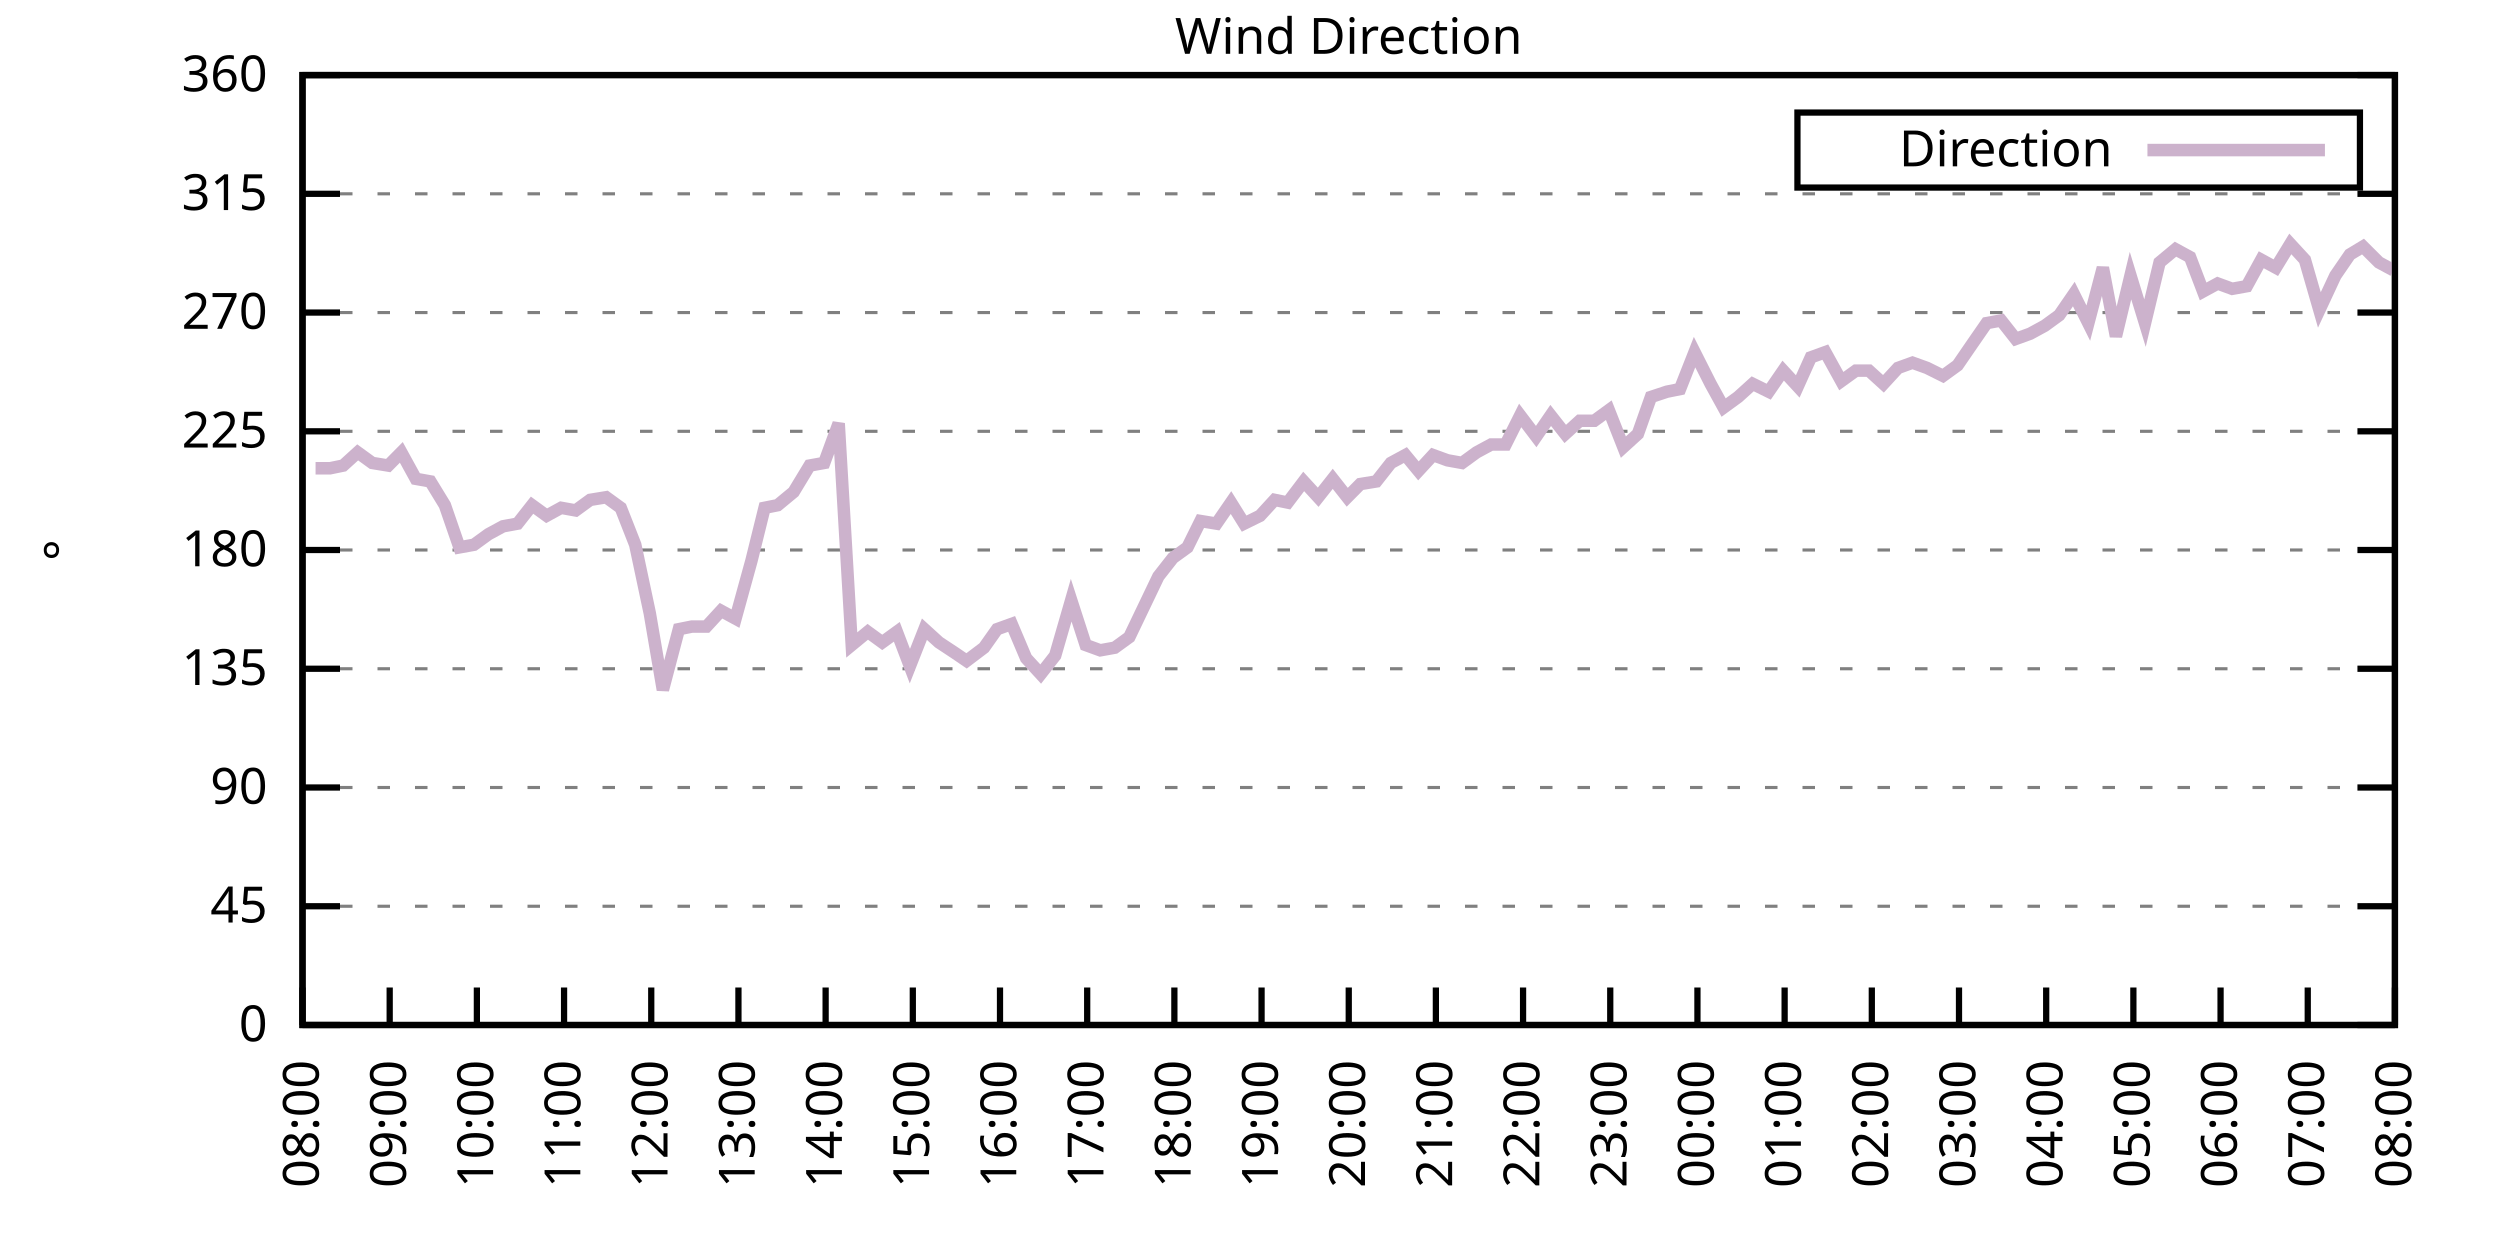
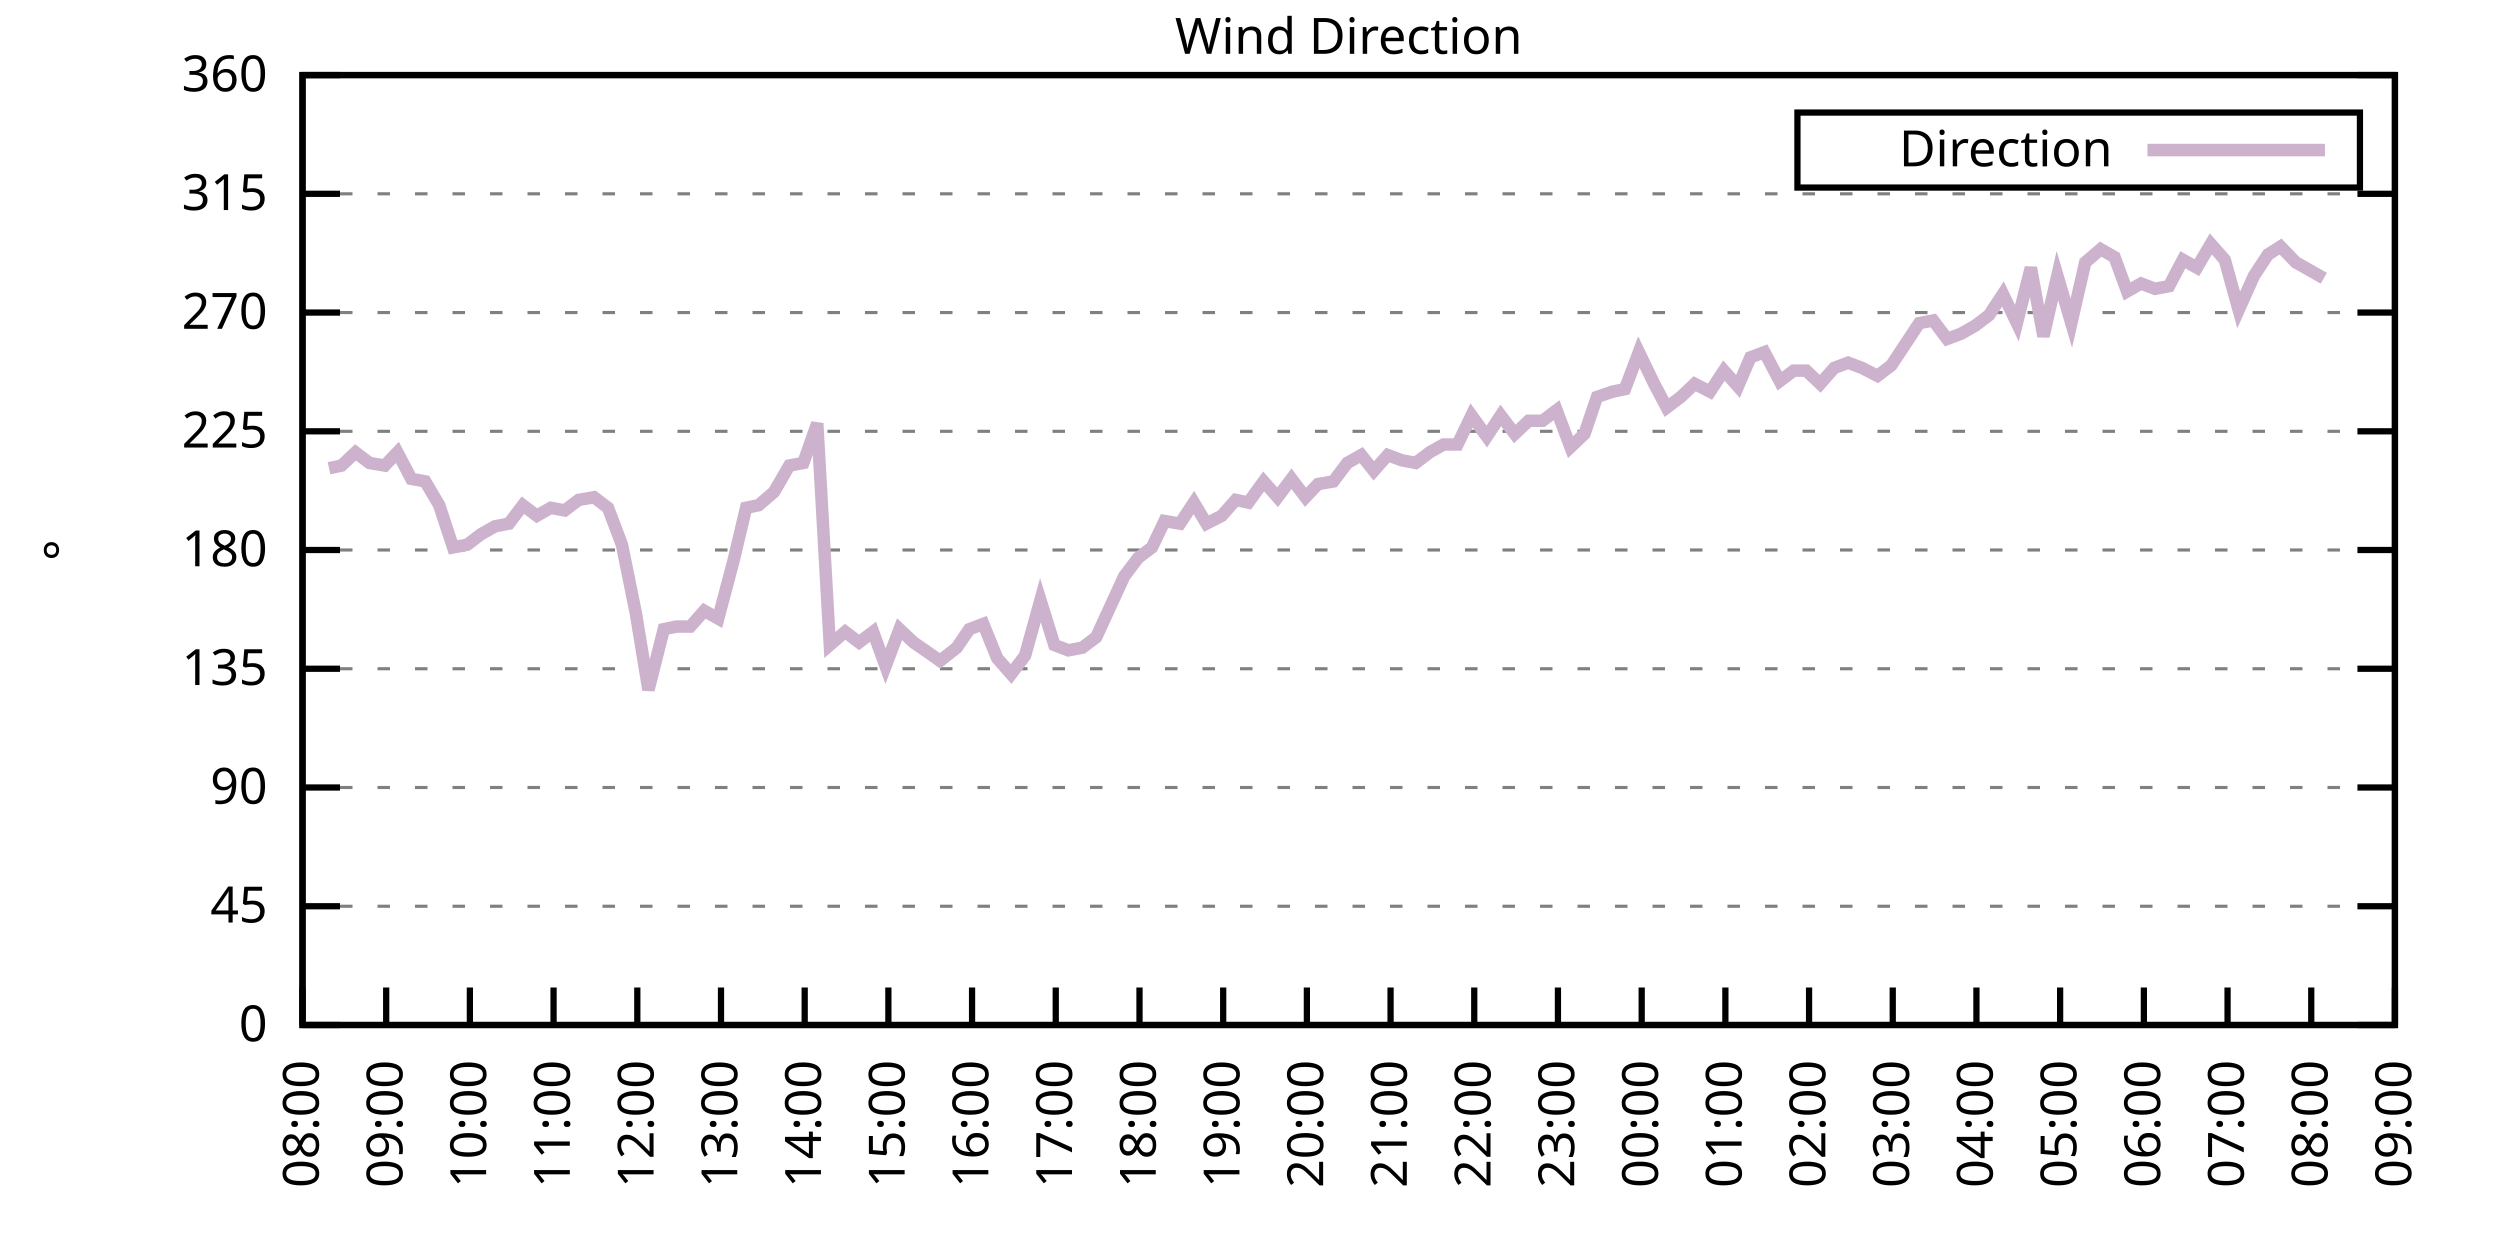
<svg xmlns="http://www.w3.org/2000/svg" xmlns:xlink="http://www.w3.org/1999/xlink" width="400" height="200" viewBox="0 0 400 200">
  <g id="gnuplot_canvas">
    <rect x="0" y="0" width="400" height="200" fill="none" />
    <defs>
      <circle id="gpDot" r="0.5" stroke-width="0.5" stroke="currentColor" />
      <path id="gpPt0" stroke-width="0.333" stroke="currentColor" d="M-1,0 h2 M0,-1 v2" />
      <path id="gpPt1" stroke-width="0.333" stroke="currentColor" d="M-1,-1 L1,1 M1,-1 L-1,1" />
      <path id="gpPt2" stroke-width="0.333" stroke="currentColor" d="M-1,0 L1,0 M0,-1 L0,1 M-1,-1 L1,1 M-1,1 L1,-1" />
      <rect id="gpPt3" stroke-width="0.333" stroke="currentColor" x="-1" y="-1" width="2" height="2" />
      <rect id="gpPt4" stroke-width="0.333" stroke="currentColor" fill="currentColor" x="-1" y="-1" width="2" height="2" />
      <circle id="gpPt5" stroke-width="0.333" stroke="currentColor" cx="0" cy="0" r="1" />
      <use xlink:href="#gpPt5" id="gpPt6" fill="currentColor" stroke="none" />
      <path id="gpPt7" stroke-width="0.333" stroke="currentColor" d="M0,-1.33 L-1.33,0.67 L1.33,0.67 z" />
      <use xlink:href="#gpPt7" id="gpPt8" fill="currentColor" stroke="none" />
      <use xlink:href="#gpPt7" id="gpPt9" stroke="currentColor" transform="rotate(180)" />
      <use xlink:href="#gpPt9" id="gpPt10" fill="currentColor" stroke="none" />
      <use xlink:href="#gpPt3" id="gpPt11" stroke="currentColor" transform="rotate(45)" />
      <use xlink:href="#gpPt11" id="gpPt12" fill="currentColor" stroke="none" />
      <path id="gpPt13" stroke-width="0.333" stroke="currentColor" d="M0,1.330 L1.265,0.411 L0.782,-1.067 L-0.782,-1.076 L-1.265,0.411 z" />
      <use xlink:href="#gpPt13" id="gpPt14" fill="currentColor" stroke="none" />
      <filter id="textbox" filterUnits="objectBoundingBox" x="0" y="0" height="1" width="1">
        <feFlood flood-color="white" flood-opacity="1" result="bgnd" />
        <feComposite in="SourceGraphic" in2="bgnd" operator="atop" />
      </filter>
      <filter id="greybox" filterUnits="objectBoundingBox" x="0" y="0" height="1" width="1">
        <feFlood flood-color="lightgrey" flood-opacity="1" result="grey" />
        <feComposite in="SourceGraphic" in2="grey" operator="atop" />
      </filter>
    </defs>
    <g fill="none" color="white" stroke="currentColor" stroke-width="1.00" stroke-linecap="butt" stroke-linejoin="miter">
</g>
    <g fill="none" color="black" stroke="currentColor" stroke-width="1.00" stroke-linecap="butt" stroke-linejoin="miter">
      <g stroke="none" shape-rendering="crispEdges">
        <polygon fill="rgb(255, 255, 255)" points="48.40,164.00 383.18,164.00 383.18,12.02 48.40,12.02 " />
      </g>
    </g>
    <g fill="none" color="black" stroke="currentColor" stroke-width="1.00" stroke-linecap="butt" stroke-linejoin="miter">
</g>
    <g fill="none" color="black" stroke="black" stroke-width="0.50" stroke-linecap="butt" stroke-linejoin="miter">
</g>
    <g fill="none" color="gray" stroke="currentColor" stroke-width="0.50" stroke-linecap="butt" stroke-linejoin="miter">
      <path stroke="gray" stroke-dasharray="2,4" class="gridline" d="M48.40,164.00 L383.19,164.00  " />
    </g>
    <g fill="none" color="gray" stroke="gray" stroke-width="1.00" stroke-linecap="butt" stroke-linejoin="miter">
</g>
    <g fill="none" color="black" stroke="currentColor" stroke-width="1.00" stroke-linecap="butt" stroke-linejoin="miter">
      <path stroke="black" d="M48.40,164.00 L54.40,164.00 M383.19,164.00 L377.19,164.00  " />
      <g transform="translate(42.80,166.60)" stroke="none" fill="black" font-family="Sans" font-size="8.00" text-anchor="end">
        <text>
          <tspan font-family="Sans"> 0</tspan>
        </text>
      </g>
    </g>
    <g fill="none" color="black" stroke="currentColor" stroke-width="1.00" stroke-linecap="butt" stroke-linejoin="miter">
</g>
    <g fill="none" color="black" stroke="black" stroke-width="0.50" stroke-linecap="butt" stroke-linejoin="miter">
</g>
    <g fill="none" color="gray" stroke="currentColor" stroke-width="0.50" stroke-linecap="butt" stroke-linejoin="miter">
      <path stroke="gray" stroke-dasharray="2,4" class="gridline" d="M48.40,145.00 L383.19,145.00  " />
    </g>
    <g fill="none" color="gray" stroke="gray" stroke-width="1.00" stroke-linecap="butt" stroke-linejoin="miter">
</g>
    <g fill="none" color="black" stroke="currentColor" stroke-width="1.00" stroke-linecap="butt" stroke-linejoin="miter">
      <path stroke="black" d="M48.40,145.00 L54.40,145.00 M383.19,145.00 L377.19,145.00  " />
      <g transform="translate(42.80,147.60)" stroke="none" fill="black" font-family="Sans" font-size="8.00" text-anchor="end">
        <text>
          <tspan font-family="Sans"> 45</tspan>
        </text>
      </g>
    </g>
    <g fill="none" color="black" stroke="currentColor" stroke-width="1.00" stroke-linecap="butt" stroke-linejoin="miter">
</g>
    <g fill="none" color="black" stroke="black" stroke-width="0.50" stroke-linecap="butt" stroke-linejoin="miter">
</g>
    <g fill="none" color="gray" stroke="currentColor" stroke-width="0.50" stroke-linecap="butt" stroke-linejoin="miter">
      <path stroke="gray" stroke-dasharray="2,4" class="gridline" d="M48.40,126.00 L383.19,126.00  " />
    </g>
    <g fill="none" color="gray" stroke="gray" stroke-width="1.00" stroke-linecap="butt" stroke-linejoin="miter">
</g>
    <g fill="none" color="black" stroke="currentColor" stroke-width="1.00" stroke-linecap="butt" stroke-linejoin="miter">
      <path stroke="black" d="M48.40,126.00 L54.40,126.00 M383.19,126.00 L377.19,126.00  " />
      <g transform="translate(42.80,128.60)" stroke="none" fill="black" font-family="Sans" font-size="8.00" text-anchor="end">
        <text>
          <tspan font-family="Sans"> 90</tspan>
        </text>
      </g>
    </g>
    <g fill="none" color="black" stroke="currentColor" stroke-width="1.00" stroke-linecap="butt" stroke-linejoin="miter">
</g>
    <g fill="none" color="black" stroke="black" stroke-width="0.50" stroke-linecap="butt" stroke-linejoin="miter">
</g>
    <g fill="none" color="gray" stroke="currentColor" stroke-width="0.50" stroke-linecap="butt" stroke-linejoin="miter">
      <path stroke="gray" stroke-dasharray="2,4" class="gridline" d="M48.40,107.00 L383.19,107.00  " />
    </g>
    <g fill="none" color="gray" stroke="gray" stroke-width="1.00" stroke-linecap="butt" stroke-linejoin="miter">
</g>
    <g fill="none" color="black" stroke="currentColor" stroke-width="1.00" stroke-linecap="butt" stroke-linejoin="miter">
      <path stroke="black" d="M48.40,107.00 L54.40,107.00 M383.19,107.00 L377.19,107.00  " />
      <g transform="translate(42.80,109.60)" stroke="none" fill="black" font-family="Sans" font-size="8.00" text-anchor="end">
        <text>
          <tspan font-family="Sans"> 135</tspan>
        </text>
      </g>
    </g>
    <g fill="none" color="black" stroke="currentColor" stroke-width="1.00" stroke-linecap="butt" stroke-linejoin="miter">
</g>
    <g fill="none" color="black" stroke="black" stroke-width="0.50" stroke-linecap="butt" stroke-linejoin="miter">
</g>
    <g fill="none" color="gray" stroke="currentColor" stroke-width="0.50" stroke-linecap="butt" stroke-linejoin="miter">
      <path stroke="gray" stroke-dasharray="2,4" class="gridline" d="M48.40,88.00 L383.19,88.00  " />
    </g>
    <g fill="none" color="gray" stroke="gray" stroke-width="1.00" stroke-linecap="butt" stroke-linejoin="miter">
</g>
    <g fill="none" color="black" stroke="currentColor" stroke-width="1.00" stroke-linecap="butt" stroke-linejoin="miter">
      <path stroke="black" d="M48.40,88.00 L54.40,88.00 M383.19,88.00 L377.19,88.00  " />
      <g transform="translate(42.80,90.60)" stroke="none" fill="black" font-family="Sans" font-size="8.00" text-anchor="end">
        <text>
          <tspan font-family="Sans"> 180</tspan>
        </text>
      </g>
    </g>
    <g fill="none" color="black" stroke="currentColor" stroke-width="1.00" stroke-linecap="butt" stroke-linejoin="miter">
</g>
    <g fill="none" color="black" stroke="black" stroke-width="0.50" stroke-linecap="butt" stroke-linejoin="miter">
</g>
    <g fill="none" color="gray" stroke="currentColor" stroke-width="0.50" stroke-linecap="butt" stroke-linejoin="miter">
      <path stroke="gray" stroke-dasharray="2,4" class="gridline" d="M48.40,69.01 L383.19,69.01  " />
    </g>
    <g fill="none" color="gray" stroke="gray" stroke-width="1.00" stroke-linecap="butt" stroke-linejoin="miter">
</g>
    <g fill="none" color="black" stroke="currentColor" stroke-width="1.00" stroke-linecap="butt" stroke-linejoin="miter">
      <path stroke="black" d="M48.40,69.01 L54.40,69.01 M383.19,69.01 L377.19,69.01  " />
      <g transform="translate(42.80,71.61)" stroke="none" fill="black" font-family="Sans" font-size="8.00" text-anchor="end">
        <text>
          <tspan font-family="Sans"> 225</tspan>
        </text>
      </g>
    </g>
    <g fill="none" color="black" stroke="currentColor" stroke-width="1.00" stroke-linecap="butt" stroke-linejoin="miter">
</g>
    <g fill="none" color="black" stroke="black" stroke-width="0.50" stroke-linecap="butt" stroke-linejoin="miter">
</g>
    <g fill="none" color="gray" stroke="currentColor" stroke-width="0.50" stroke-linecap="butt" stroke-linejoin="miter">
      <path stroke="gray" stroke-dasharray="2,4" class="gridline" d="M48.40,50.01 L383.19,50.01  " />
    </g>
    <g fill="none" color="gray" stroke="gray" stroke-width="1.00" stroke-linecap="butt" stroke-linejoin="miter">
</g>
    <g fill="none" color="black" stroke="currentColor" stroke-width="1.00" stroke-linecap="butt" stroke-linejoin="miter">
      <path stroke="black" d="M48.40,50.01 L54.40,50.01 M383.19,50.01 L377.19,50.01  " />
      <g transform="translate(42.80,52.61)" stroke="none" fill="black" font-family="Sans" font-size="8.00" text-anchor="end">
        <text>
          <tspan font-family="Sans"> 270</tspan>
        </text>
      </g>
    </g>
    <g fill="none" color="black" stroke="currentColor" stroke-width="1.00" stroke-linecap="butt" stroke-linejoin="miter">
</g>
    <g fill="none" color="black" stroke="black" stroke-width="0.50" stroke-linecap="butt" stroke-linejoin="miter">
</g>
    <g fill="none" color="gray" stroke="currentColor" stroke-width="0.50" stroke-linecap="butt" stroke-linejoin="miter">
      <path stroke="gray" stroke-dasharray="2,4" class="gridline" d="M48.40,31.01 L383.19,31.01  " />
    </g>
    <g fill="none" color="gray" stroke="gray" stroke-width="1.00" stroke-linecap="butt" stroke-linejoin="miter">
</g>
    <g fill="none" color="black" stroke="currentColor" stroke-width="1.00" stroke-linecap="butt" stroke-linejoin="miter">
      <path stroke="black" d="M48.40,31.01 L54.40,31.01 M383.19,31.01 L377.19,31.01  " />
      <g transform="translate(42.80,33.61)" stroke="none" fill="black" font-family="Sans" font-size="8.00" text-anchor="end">
        <text>
          <tspan font-family="Sans"> 315</tspan>
        </text>
      </g>
    </g>
    <g fill="none" color="black" stroke="currentColor" stroke-width="1.00" stroke-linecap="butt" stroke-linejoin="miter">
</g>
    <g fill="none" color="black" stroke="black" stroke-width="0.50" stroke-linecap="butt" stroke-linejoin="miter">
</g>
    <g fill="none" color="gray" stroke="currentColor" stroke-width="0.50" stroke-linecap="butt" stroke-linejoin="miter">
      <path stroke="gray" stroke-dasharray="2,4" class="gridline" d="M48.40,12.01 L383.19,12.01  " />
    </g>
    <g fill="none" color="gray" stroke="gray" stroke-width="1.00" stroke-linecap="butt" stroke-linejoin="miter">
</g>
    <g fill="none" color="black" stroke="currentColor" stroke-width="1.00" stroke-linecap="butt" stroke-linejoin="miter">
      <path stroke="black" d="M48.40,12.01 L54.40,12.01 M383.19,12.01 L377.19,12.01  " />
      <g transform="translate(42.80,14.61)" stroke="none" fill="black" font-family="Sans" font-size="8.00" text-anchor="end">
        <text>
          <tspan font-family="Sans"> 360</tspan>
        </text>
      </g>
    </g>
    <g fill="none" color="black" stroke="currentColor" stroke-width="1.00" stroke-linecap="butt" stroke-linejoin="miter">
      <path stroke="black" d="M48.40,164.00 L48.40,158.00  " />
      <g transform="translate(51.00,169.60) rotate(270.00)" stroke="none" fill="black" font-family="Sans" font-size="8.00" text-anchor="end">
        <text>
          <tspan font-family="Sans">08:00</tspan>
        </text>
      </g>
    </g>
    <g fill="none" color="black" stroke="currentColor" stroke-width="1.00" stroke-linecap="butt" stroke-linejoin="miter">
-       <path stroke="black" d="M62.35,164.00 L62.35,158.00  " />
-       <g transform="translate(64.95,169.60) rotate(270.00)" stroke="none" fill="black" font-family="Sans" font-size="8.00" text-anchor="end">
+       <path stroke="black" d="M61.79,164.00 L61.79,158.00  " />
+       <g transform="translate(64.39,169.60) rotate(270.00)" stroke="none" fill="black" font-family="Sans" font-size="8.00" text-anchor="end">
        <text>
          <tspan font-family="Sans">09:00</tspan>
        </text>
      </g>
    </g>
    <g fill="none" color="black" stroke="currentColor" stroke-width="1.00" stroke-linecap="butt" stroke-linejoin="miter">
-       <path stroke="black" d="M76.30,164.00 L76.30,158.00  " />
-       <g transform="translate(78.90,169.60) rotate(270.00)" stroke="none" fill="black" font-family="Sans" font-size="8.00" text-anchor="end">
+       <path stroke="black" d="M75.18,164.00 L75.18,158.00  " />
+       <g transform="translate(77.78,169.60) rotate(270.00)" stroke="none" fill="black" font-family="Sans" font-size="8.00" text-anchor="end">
        <text>
          <tspan font-family="Sans">10:00</tspan>
        </text>
      </g>
    </g>
    <g fill="none" color="black" stroke="currentColor" stroke-width="1.00" stroke-linecap="butt" stroke-linejoin="miter">
-       <path stroke="black" d="M90.25,164.00 L90.25,158.00  " />
-       <g transform="translate(92.85,169.60) rotate(270.00)" stroke="none" fill="black" font-family="Sans" font-size="8.00" text-anchor="end">
+       <path stroke="black" d="M88.57,164.00 L88.57,158.00  " />
+       <g transform="translate(91.17,169.60) rotate(270.00)" stroke="none" fill="black" font-family="Sans" font-size="8.00" text-anchor="end">
        <text>
          <tspan font-family="Sans">11:00</tspan>
        </text>
      </g>
    </g>
    <g fill="none" color="black" stroke="currentColor" stroke-width="1.00" stroke-linecap="butt" stroke-linejoin="miter">
-       <path stroke="black" d="M104.20,164.00 L104.20,158.00  " />
-       <g transform="translate(106.80,169.60) rotate(270.00)" stroke="none" fill="black" font-family="Sans" font-size="8.00" text-anchor="end">
+       <path stroke="black" d="M101.97,164.00 L101.97,158.00  " />
+       <g transform="translate(104.57,169.60) rotate(270.00)" stroke="none" fill="black" font-family="Sans" font-size="8.00" text-anchor="end">
        <text>
          <tspan font-family="Sans">12:00</tspan>
        </text>
      </g>
    </g>
    <g fill="none" color="black" stroke="currentColor" stroke-width="1.00" stroke-linecap="butt" stroke-linejoin="miter">
-       <path stroke="black" d="M118.15,164.00 L118.15,158.00  " />
-       <g transform="translate(120.75,169.60) rotate(270.00)" stroke="none" fill="black" font-family="Sans" font-size="8.00" text-anchor="end">
+       <path stroke="black" d="M115.36,164.00 L115.36,158.00  " />
+       <g transform="translate(117.96,169.60) rotate(270.00)" stroke="none" fill="black" font-family="Sans" font-size="8.00" text-anchor="end">
        <text>
          <tspan font-family="Sans">13:00</tspan>
        </text>
      </g>
    </g>
    <g fill="none" color="black" stroke="currentColor" stroke-width="1.00" stroke-linecap="butt" stroke-linejoin="miter">
-       <path stroke="black" d="M132.10,164.00 L132.10,158.00  " />
-       <g transform="translate(134.70,169.60) rotate(270.00)" stroke="none" fill="black" font-family="Sans" font-size="8.00" text-anchor="end">
+       <path stroke="black" d="M128.75,164.00 L128.75,158.00  " />
+       <g transform="translate(131.35,169.60) rotate(270.00)" stroke="none" fill="black" font-family="Sans" font-size="8.00" text-anchor="end">
        <text>
          <tspan font-family="Sans">14:00</tspan>
        </text>
      </g>
    </g>
    <g fill="none" color="black" stroke="currentColor" stroke-width="1.00" stroke-linecap="butt" stroke-linejoin="miter">
-       <path stroke="black" d="M146.05,164.00 L146.05,158.00  " />
-       <g transform="translate(148.65,169.60) rotate(270.00)" stroke="none" fill="black" font-family="Sans" font-size="8.00" text-anchor="end">
+       <path stroke="black" d="M142.14,164.00 L142.14,158.00  " />
+       <g transform="translate(144.74,169.60) rotate(270.00)" stroke="none" fill="black" font-family="Sans" font-size="8.00" text-anchor="end">
        <text>
          <tspan font-family="Sans">15:00</tspan>
        </text>
      </g>
    </g>
    <g fill="none" color="black" stroke="currentColor" stroke-width="1.00" stroke-linecap="butt" stroke-linejoin="miter">
-       <path stroke="black" d="M160.00,164.00 L160.00,158.00  " />
-       <g transform="translate(162.60,169.60) rotate(270.00)" stroke="none" fill="black" font-family="Sans" font-size="8.00" text-anchor="end">
+       <path stroke="black" d="M155.53,164.00 L155.53,158.00  " />
+       <g transform="translate(158.13,169.60) rotate(270.00)" stroke="none" fill="black" font-family="Sans" font-size="8.00" text-anchor="end">
        <text>
          <tspan font-family="Sans">16:00</tspan>
        </text>
      </g>
    </g>
    <g fill="none" color="black" stroke="currentColor" stroke-width="1.00" stroke-linecap="butt" stroke-linejoin="miter">
-       <path stroke="black" d="M173.95,164.00 L173.95,158.00  " />
-       <g transform="translate(176.55,169.60) rotate(270.00)" stroke="none" fill="black" font-family="Sans" font-size="8.00" text-anchor="end">
+       <path stroke="black" d="M168.92,164.00 L168.92,158.00  " />
+       <g transform="translate(171.52,169.60) rotate(270.00)" stroke="none" fill="black" font-family="Sans" font-size="8.00" text-anchor="end">
        <text>
          <tspan font-family="Sans">17:00</tspan>
        </text>
      </g>
    </g>
    <g fill="none" color="black" stroke="currentColor" stroke-width="1.00" stroke-linecap="butt" stroke-linejoin="miter">
-       <path stroke="black" d="M187.90,164.00 L187.90,158.00  " />
-       <g transform="translate(190.50,169.60) rotate(270.00)" stroke="none" fill="black" font-family="Sans" font-size="8.00" text-anchor="end">
+       <path stroke="black" d="M182.32,164.00 L182.32,158.00  " />
+       <g transform="translate(184.92,169.60) rotate(270.00)" stroke="none" fill="black" font-family="Sans" font-size="8.00" text-anchor="end">
        <text>
          <tspan font-family="Sans">18:00</tspan>
        </text>
      </g>
    </g>
    <g fill="none" color="black" stroke="currentColor" stroke-width="1.00" stroke-linecap="butt" stroke-linejoin="miter">
-       <path stroke="black" d="M201.85,164.00 L201.85,158.00  " />
-       <g transform="translate(204.45,169.60) rotate(270.00)" stroke="none" fill="black" font-family="Sans" font-size="8.00" text-anchor="end">
+       <path stroke="black" d="M195.71,164.00 L195.71,158.00  " />
+       <g transform="translate(198.31,169.60) rotate(270.00)" stroke="none" fill="black" font-family="Sans" font-size="8.00" text-anchor="end">
        <text>
          <tspan font-family="Sans">19:00</tspan>
        </text>
      </g>
    </g>
    <g fill="none" color="black" stroke="currentColor" stroke-width="1.00" stroke-linecap="butt" stroke-linejoin="miter">
-       <path stroke="black" d="M215.80,164.00 L215.80,158.00  " />
-       <g transform="translate(218.40,169.60) rotate(270.00)" stroke="none" fill="black" font-family="Sans" font-size="8.00" text-anchor="end">
+       <path stroke="black" d="M209.10,164.00 L209.10,158.00  " />
+       <g transform="translate(211.70,169.60) rotate(270.00)" stroke="none" fill="black" font-family="Sans" font-size="8.00" text-anchor="end">
        <text>
          <tspan font-family="Sans">20:00</tspan>
        </text>
      </g>
    </g>
    <g fill="none" color="black" stroke="currentColor" stroke-width="1.00" stroke-linecap="butt" stroke-linejoin="miter">
-       <path stroke="black" d="M229.74,164.00 L229.74,158.00  " />
-       <g transform="translate(232.34,169.60) rotate(270.00)" stroke="none" fill="black" font-family="Sans" font-size="8.00" text-anchor="end">
+       <path stroke="black" d="M222.49,164.00 L222.49,158.00  " />
+       <g transform="translate(225.09,169.60) rotate(270.00)" stroke="none" fill="black" font-family="Sans" font-size="8.00" text-anchor="end">
        <text>
          <tspan font-family="Sans">21:00</tspan>
        </text>
      </g>
    </g>
    <g fill="none" color="black" stroke="currentColor" stroke-width="1.00" stroke-linecap="butt" stroke-linejoin="miter">
-       <path stroke="black" d="M243.69,164.00 L243.69,158.00  " />
-       <g transform="translate(246.29,169.60) rotate(270.00)" stroke="none" fill="black" font-family="Sans" font-size="8.00" text-anchor="end">
+       <path stroke="black" d="M235.88,164.00 L235.88,158.00  " />
+       <g transform="translate(238.48,169.60) rotate(270.00)" stroke="none" fill="black" font-family="Sans" font-size="8.00" text-anchor="end">
        <text>
          <tspan font-family="Sans">22:00</tspan>
        </text>
      </g>
    </g>
    <g fill="none" color="black" stroke="currentColor" stroke-width="1.00" stroke-linecap="butt" stroke-linejoin="miter">
-       <path stroke="black" d="M257.64,164.00 L257.64,158.00  " />
-       <g transform="translate(260.24,169.60) rotate(270.00)" stroke="none" fill="black" font-family="Sans" font-size="8.00" text-anchor="end">
+       <path stroke="black" d="M249.27,164.00 L249.27,158.00  " />
+       <g transform="translate(251.87,169.60) rotate(270.00)" stroke="none" fill="black" font-family="Sans" font-size="8.00" text-anchor="end">
        <text>
          <tspan font-family="Sans">23:00</tspan>
        </text>
      </g>
    </g>
    <g fill="none" color="black" stroke="currentColor" stroke-width="1.00" stroke-linecap="butt" stroke-linejoin="miter">
-       <path stroke="black" d="M271.59,164.00 L271.59,158.00  " />
-       <g transform="translate(274.19,169.60) rotate(270.00)" stroke="none" fill="black" font-family="Sans" font-size="8.00" text-anchor="end">
+       <path stroke="black" d="M262.67,164.00 L262.67,158.00  " />
+       <g transform="translate(265.27,169.60) rotate(270.00)" stroke="none" fill="black" font-family="Sans" font-size="8.00" text-anchor="end">
        <text>
          <tspan font-family="Sans">00:00</tspan>
        </text>
      </g>
    </g>
    <g fill="none" color="black" stroke="currentColor" stroke-width="1.00" stroke-linecap="butt" stroke-linejoin="miter">
-       <path stroke="black" d="M285.54,164.00 L285.54,158.00  " />
-       <g transform="translate(288.14,169.60) rotate(270.00)" stroke="none" fill="black" font-family="Sans" font-size="8.00" text-anchor="end">
+       <path stroke="black" d="M276.06,164.00 L276.06,158.00  " />
+       <g transform="translate(278.66,169.60) rotate(270.00)" stroke="none" fill="black" font-family="Sans" font-size="8.00" text-anchor="end">
        <text>
          <tspan font-family="Sans">01:00</tspan>
        </text>
      </g>
    </g>
    <g fill="none" color="black" stroke="currentColor" stroke-width="1.00" stroke-linecap="butt" stroke-linejoin="miter">
-       <path stroke="black" d="M299.49,164.00 L299.49,158.00  " />
-       <g transform="translate(302.09,169.60) rotate(270.00)" stroke="none" fill="black" font-family="Sans" font-size="8.00" text-anchor="end">
+       <path stroke="black" d="M289.45,164.00 L289.45,158.00  " />
+       <g transform="translate(292.05,169.60) rotate(270.00)" stroke="none" fill="black" font-family="Sans" font-size="8.00" text-anchor="end">
        <text>
          <tspan font-family="Sans">02:00</tspan>
        </text>
      </g>
    </g>
    <g fill="none" color="black" stroke="currentColor" stroke-width="1.00" stroke-linecap="butt" stroke-linejoin="miter">
-       <path stroke="black" d="M313.44,164.00 L313.44,158.00  " />
-       <g transform="translate(316.04,169.60) rotate(270.00)" stroke="none" fill="black" font-family="Sans" font-size="8.00" text-anchor="end">
+       <path stroke="black" d="M302.84,164.00 L302.84,158.00  " />
+       <g transform="translate(305.44,169.60) rotate(270.00)" stroke="none" fill="black" font-family="Sans" font-size="8.00" text-anchor="end">
        <text>
          <tspan font-family="Sans">03:00</tspan>
        </text>
      </g>
    </g>
    <g fill="none" color="black" stroke="currentColor" stroke-width="1.00" stroke-linecap="butt" stroke-linejoin="miter">
-       <path stroke="black" d="M327.39,164.00 L327.39,158.00  " />
-       <g transform="translate(329.99,169.60) rotate(270.00)" stroke="none" fill="black" font-family="Sans" font-size="8.00" text-anchor="end">
+       <path stroke="black" d="M316.23,164.00 L316.23,158.00  " />
+       <g transform="translate(318.83,169.60) rotate(270.00)" stroke="none" fill="black" font-family="Sans" font-size="8.00" text-anchor="end">
        <text>
          <tspan font-family="Sans">04:00</tspan>
        </text>
      </g>
    </g>
    <g fill="none" color="black" stroke="currentColor" stroke-width="1.00" stroke-linecap="butt" stroke-linejoin="miter">
-       <path stroke="black" d="M341.34,164.00 L341.34,158.00  " />
-       <g transform="translate(343.94,169.60) rotate(270.00)" stroke="none" fill="black" font-family="Sans" font-size="8.00" text-anchor="end">
+       <path stroke="black" d="M329.62,164.00 L329.62,158.00  " />
+       <g transform="translate(332.22,169.60) rotate(270.00)" stroke="none" fill="black" font-family="Sans" font-size="8.00" text-anchor="end">
        <text>
          <tspan font-family="Sans">05:00</tspan>
        </text>
      </g>
    </g>
    <g fill="none" color="black" stroke="currentColor" stroke-width="1.00" stroke-linecap="butt" stroke-linejoin="miter">
-       <path stroke="black" d="M355.29,164.00 L355.29,158.00  " />
-       <g transform="translate(357.89,169.60) rotate(270.00)" stroke="none" fill="black" font-family="Sans" font-size="8.00" text-anchor="end">
+       <path stroke="black" d="M343.02,164.00 L343.02,158.00  " />
+       <g transform="translate(345.62,169.60) rotate(270.00)" stroke="none" fill="black" font-family="Sans" font-size="8.00" text-anchor="end">
        <text>
          <tspan font-family="Sans">06:00</tspan>
        </text>
      </g>
    </g>
    <g fill="none" color="black" stroke="currentColor" stroke-width="1.00" stroke-linecap="butt" stroke-linejoin="miter">
-       <path stroke="black" d="M369.24,164.00 L369.24,158.00  " />
-       <g transform="translate(371.84,169.60) rotate(270.00)" stroke="none" fill="black" font-family="Sans" font-size="8.00" text-anchor="end">
+       <path stroke="black" d="M356.41,164.00 L356.41,158.00  " />
+       <g transform="translate(359.01,169.60) rotate(270.00)" stroke="none" fill="black" font-family="Sans" font-size="8.00" text-anchor="end">
        <text>
          <tspan font-family="Sans">07:00</tspan>
+         </text>
+       </g>
+     </g>
+     <g fill="none" color="black" stroke="currentColor" stroke-width="1.00" stroke-linecap="butt" stroke-linejoin="miter">
+       <path stroke="black" d="M369.80,164.00 L369.80,158.00  " />
+       <g transform="translate(372.40,169.60) rotate(270.00)" stroke="none" fill="black" font-family="Sans" font-size="8.00" text-anchor="end">
+         <text>
+           <tspan font-family="Sans">08:00</tspan>
        </text>
      </g>
    </g>
    <g fill="none" color="black" stroke="currentColor" stroke-width="1.00" stroke-linecap="butt" stroke-linejoin="miter">
      <path stroke="black" d="M383.19,164.00 L383.19,158.00  " />
      <g transform="translate(385.79,169.60) rotate(270.00)" stroke="none" fill="black" font-family="Sans" font-size="8.00" text-anchor="end">
        <text>
-           <tspan font-family="Sans">08:00</tspan>
+           <tspan font-family="Sans">09:00</tspan>
        </text>
      </g>
    </g>
    <g fill="none" color="black" stroke="currentColor" stroke-width="1.00" stroke-linecap="butt" stroke-linejoin="miter">
</g>
    <g fill="none" color="black" stroke="currentColor" stroke-width="1.00" stroke-linecap="butt" stroke-linejoin="miter">
      <path stroke="black" d="M48.40,12.01 L48.40,164.00 L383.19,164.00 L383.19,12.01 L48.40,12.01 Z  " />
    </g>
    <g fill="none" color="black" stroke="currentColor" stroke-width="1.00" stroke-linecap="butt" stroke-linejoin="miter">
</g>
    <g fill="none" color="black" stroke="currentColor" stroke-width="1.00" stroke-linecap="butt" stroke-linejoin="miter">
      <path stroke="black" d="M287.59,30.01 L287.59,18.01 L377.59,18.01 L377.59,30.01 L287.59,30.01 Z  " />
    </g>
    <g id="Wind_direction_plot_1">
      <g fill="none" color="white" stroke="black" stroke-width="2.00" stroke-linecap="butt" stroke-linejoin="miter">
</g>
      <g fill="none" color="black" stroke="currentColor" stroke-width="2.00" stroke-linecap="butt" stroke-linejoin="miter">
        <g transform="translate(337.99,26.61)" stroke="none" fill="black" font-family="Sans" font-size="8.00" text-anchor="end">
          <text>
            <tspan font-family="Sans">Direction</tspan>
          </text>
        </g>
      </g>
      <g fill="none" color="black" stroke="currentColor" stroke-width="2.00" stroke-linecap="butt" stroke-linejoin="miter">
-         <path stroke="rgb(204, 178, 204)" d="M343.59,24.01 L371.99,24.01 M50.49,74.92 L52.82,74.92 L54.91,74.49 L57.23,72.38 L59.56,74.07 L62.12,74.49   L64.21,72.38 L66.53,76.61 L68.86,77.03 L71.18,80.83 L73.51,87.58 L75.83,87.16 L78.16,85.47 L80.48,84.21   L82.81,83.78 L85.13,80.83 L87.46,82.52 L89.78,81.25 L92.11,81.67 L94.43,79.98 L96.99,79.56 L99.32,81.25   L101.64,87.16 L103.97,98.14 L106.06,110.38 L108.62,100.67 L110.71,100.25 L113.03,100.25 L115.36,97.72 L117.68,98.98   L120.24,89.69 L122.33,81.25 L124.43,80.83 L126.98,78.72 L129.54,74.49 L131.87,74.07 L134.19,67.74 L136.28,103.20   L138.84,101.09 L141.16,102.78 L143.49,101.09 L145.58,106.58 L147.91,100.67 L150.23,102.78 L152.79,104.47 L154.65,105.74   L157.44,103.63 L159.53,100.67 L161.86,99.83 L164.18,105.31 L166.51,107.85 L168.83,104.89 L171.39,96.03 L173.71,103.20   L176.04,104.05 L178.36,103.63 L180.69,101.94 L185.34,92.23 L187.66,89.27 L189.99,87.58 L192.08,83.36 L194.64,83.78   L196.96,80.41 L199.06,83.78 L201.61,82.52 L203.94,79.98 L206.03,80.41 L208.59,77.03 L210.91,79.56 L213.24,76.61   L215.56,79.56 L217.65,77.45 L220.21,77.03 L222.54,74.07 L224.86,72.81 L226.95,75.34 L229.28,72.81 L231.60,73.65   L233.93,74.07 L236.25,72.38 L238.58,71.12 L240.90,71.12 L243.23,66.47 L245.79,69.85 L248.11,66.47 L250.44,69.43   L252.76,67.32 L255.09,67.32 L257.41,65.63 L259.74,71.54 L262.06,69.43 L264.15,63.52 L266.71,62.67 L268.80,62.25   L271.13,56.34 L273.69,61.41 L275.78,65.21 L278.10,63.52 L280.43,61.41 L282.99,62.67 L285.31,59.30 L287.64,61.83   L289.73,57.18 L292.05,56.34 L294.61,60.98 L296.94,59.30 L299.03,59.30 L301.35,61.41 L303.68,58.87 L306.00,58.03   L308.33,58.87 L310.88,60.14 L313.21,58.45 L315.53,55.07 L317.86,51.70 L320.18,51.27 L322.51,54.23 L324.83,53.39   L327.16,52.12 L329.48,50.43 L331.81,47.05 L334.13,51.70 L336.46,42.83 L338.55,53.81 L340.88,44.10 L343.20,51.70   L345.53,41.99 L348.08,39.87 L350.41,41.14 L352.50,46.63 L354.83,45.36 L357.15,46.21 L359.48,45.79 L361.80,41.56   L364.13,42.83 L366.45,39.03 L368.78,41.56 L371.10,49.59 L373.66,44.10 L375.98,40.72 L378.08,39.45 L380.63,41.99   L382.96,43.25  " />
+         <path stroke="rgb(204, 178, 204)" d="M343.59,24.01 L371.99,24.01 M52.64,74.92 L54.65,74.49 L56.88,72.38 L59.11,74.07 L61.57,74.49 L63.58,72.38   L65.81,76.61 L68.04,77.03 L70.27,80.83 L72.50,87.58 L74.74,87.16 L76.97,85.47 L79.20,84.21 L81.43,83.78   L83.66,80.83 L85.90,82.52 L88.13,81.25 L90.36,81.67 L92.59,79.98 L95.05,79.56 L97.28,81.25 L99.51,87.16   L101.74,98.14 L103.75,110.38 L106.21,100.67 L108.22,100.25 L110.45,100.25 L112.68,97.72 L114.91,98.98 L117.37,89.69   L119.38,81.25 L121.38,80.83 L123.84,78.72 L126.29,74.49 L128.53,74.07 L130.76,67.74 L132.77,103.20 L135.22,101.09   L137.45,102.78 L139.69,101.09 L141.69,106.58 L143.93,100.67 L146.16,102.78 L148.61,104.47 L150.40,105.74 L153.08,103.63   L155.09,100.67 L157.32,99.83 L159.55,105.31 L161.78,107.85 L164.01,104.89 L166.47,96.03 L168.70,103.20 L170.93,104.05   L173.17,103.63 L175.40,101.94 L179.86,92.23 L182.09,89.27 L184.32,87.58 L186.33,83.36 L188.79,83.78 L191.02,80.41   L193.03,83.78 L195.48,82.52 L197.72,79.98 L199.73,80.41 L202.18,77.03 L204.41,79.56 L206.64,76.61 L208.88,79.56   L210.88,77.45 L213.34,77.03 L215.57,74.07 L217.80,72.81 L219.81,75.34 L222.04,72.81 L224.28,73.65 L226.51,74.07   L228.74,72.38 L230.97,71.12 L233.20,71.12 L235.44,66.47 L237.89,69.85 L240.12,66.47 L242.36,69.43 L244.59,67.32   L246.82,67.32 L249.05,65.63 L251.28,71.54 L253.51,69.43 L255.52,63.52 L257.98,62.67 L259.99,62.25 L262.22,56.34   L264.67,61.41 L266.68,65.21 L268.92,63.52 L271.15,61.41 L273.60,62.67 L275.83,59.30 L278.07,61.83 L280.07,57.18   L282.31,56.34 L284.76,60.98 L286.99,59.30 L289.00,59.30 L291.23,61.41 L293.47,58.87 L295.70,58.03 L297.93,58.87   L300.39,60.14 L302.62,58.45 L304.85,55.07 L307.08,51.70 L309.31,51.27 L311.54,54.23 L313.78,53.39 L316.01,52.12   L318.24,50.43 L320.47,47.05 L322.70,51.70 L324.94,42.83 L326.95,53.81 L329.18,44.10 L331.41,51.70 L333.64,41.99   L336.10,39.87 L338.33,41.14 L340.34,46.63 L342.57,45.36 L344.80,46.21 L347.03,45.79 L349.26,41.56 L351.50,42.83   L353.73,39.03 L355.96,41.56 L358.19,49.59 L360.65,44.10 L362.88,40.72 L364.89,39.45 L367.34,41.99 L369.58,43.25   L371.81,44.52  " />
      </g>
    </g>
    <g fill="none" color="black" stroke="currentColor" stroke-width="2.00" stroke-linecap="butt" stroke-linejoin="miter">
</g>
    <g fill="none" color="black" stroke="black" stroke-width="1.00" stroke-linecap="butt" stroke-linejoin="miter">
</g>
    <g fill="none" color="black" stroke="currentColor" stroke-width="1.00" stroke-linecap="butt" stroke-linejoin="miter">
      <path stroke="black" d="M48.40,12.01 L48.40,164.00 L383.19,164.00 L383.19,12.01 L48.40,12.01 Z  " />
      <g transform="translate(12.80,88.01) rotate(270.00)" stroke="none" fill="black" font-family="Sans" font-size="8.00" text-anchor="middle">
        <text>
          <tspan font-family="Sans">°</tspan>
        </text>
      </g>
    </g>
    <g fill="none" color="black" stroke="currentColor" stroke-width="1.00" stroke-linecap="butt" stroke-linejoin="miter">
</g>
    <g fill="none" color="black" stroke="currentColor" stroke-width="1.00" stroke-linecap="butt" stroke-linejoin="miter">
      <g transform="translate(215.79,8.61)" stroke="none" fill="black" font-family="Sans" font-size="8.00" text-anchor="middle">
        <text>
          <tspan font-family="Sans">Wind Direction</tspan>
        </text>
      </g>
    </g>
    <g fill="none" color="black" stroke="currentColor" stroke-width="1.00" stroke-linecap="butt" stroke-linejoin="miter">
</g>
  </g>
</svg>
